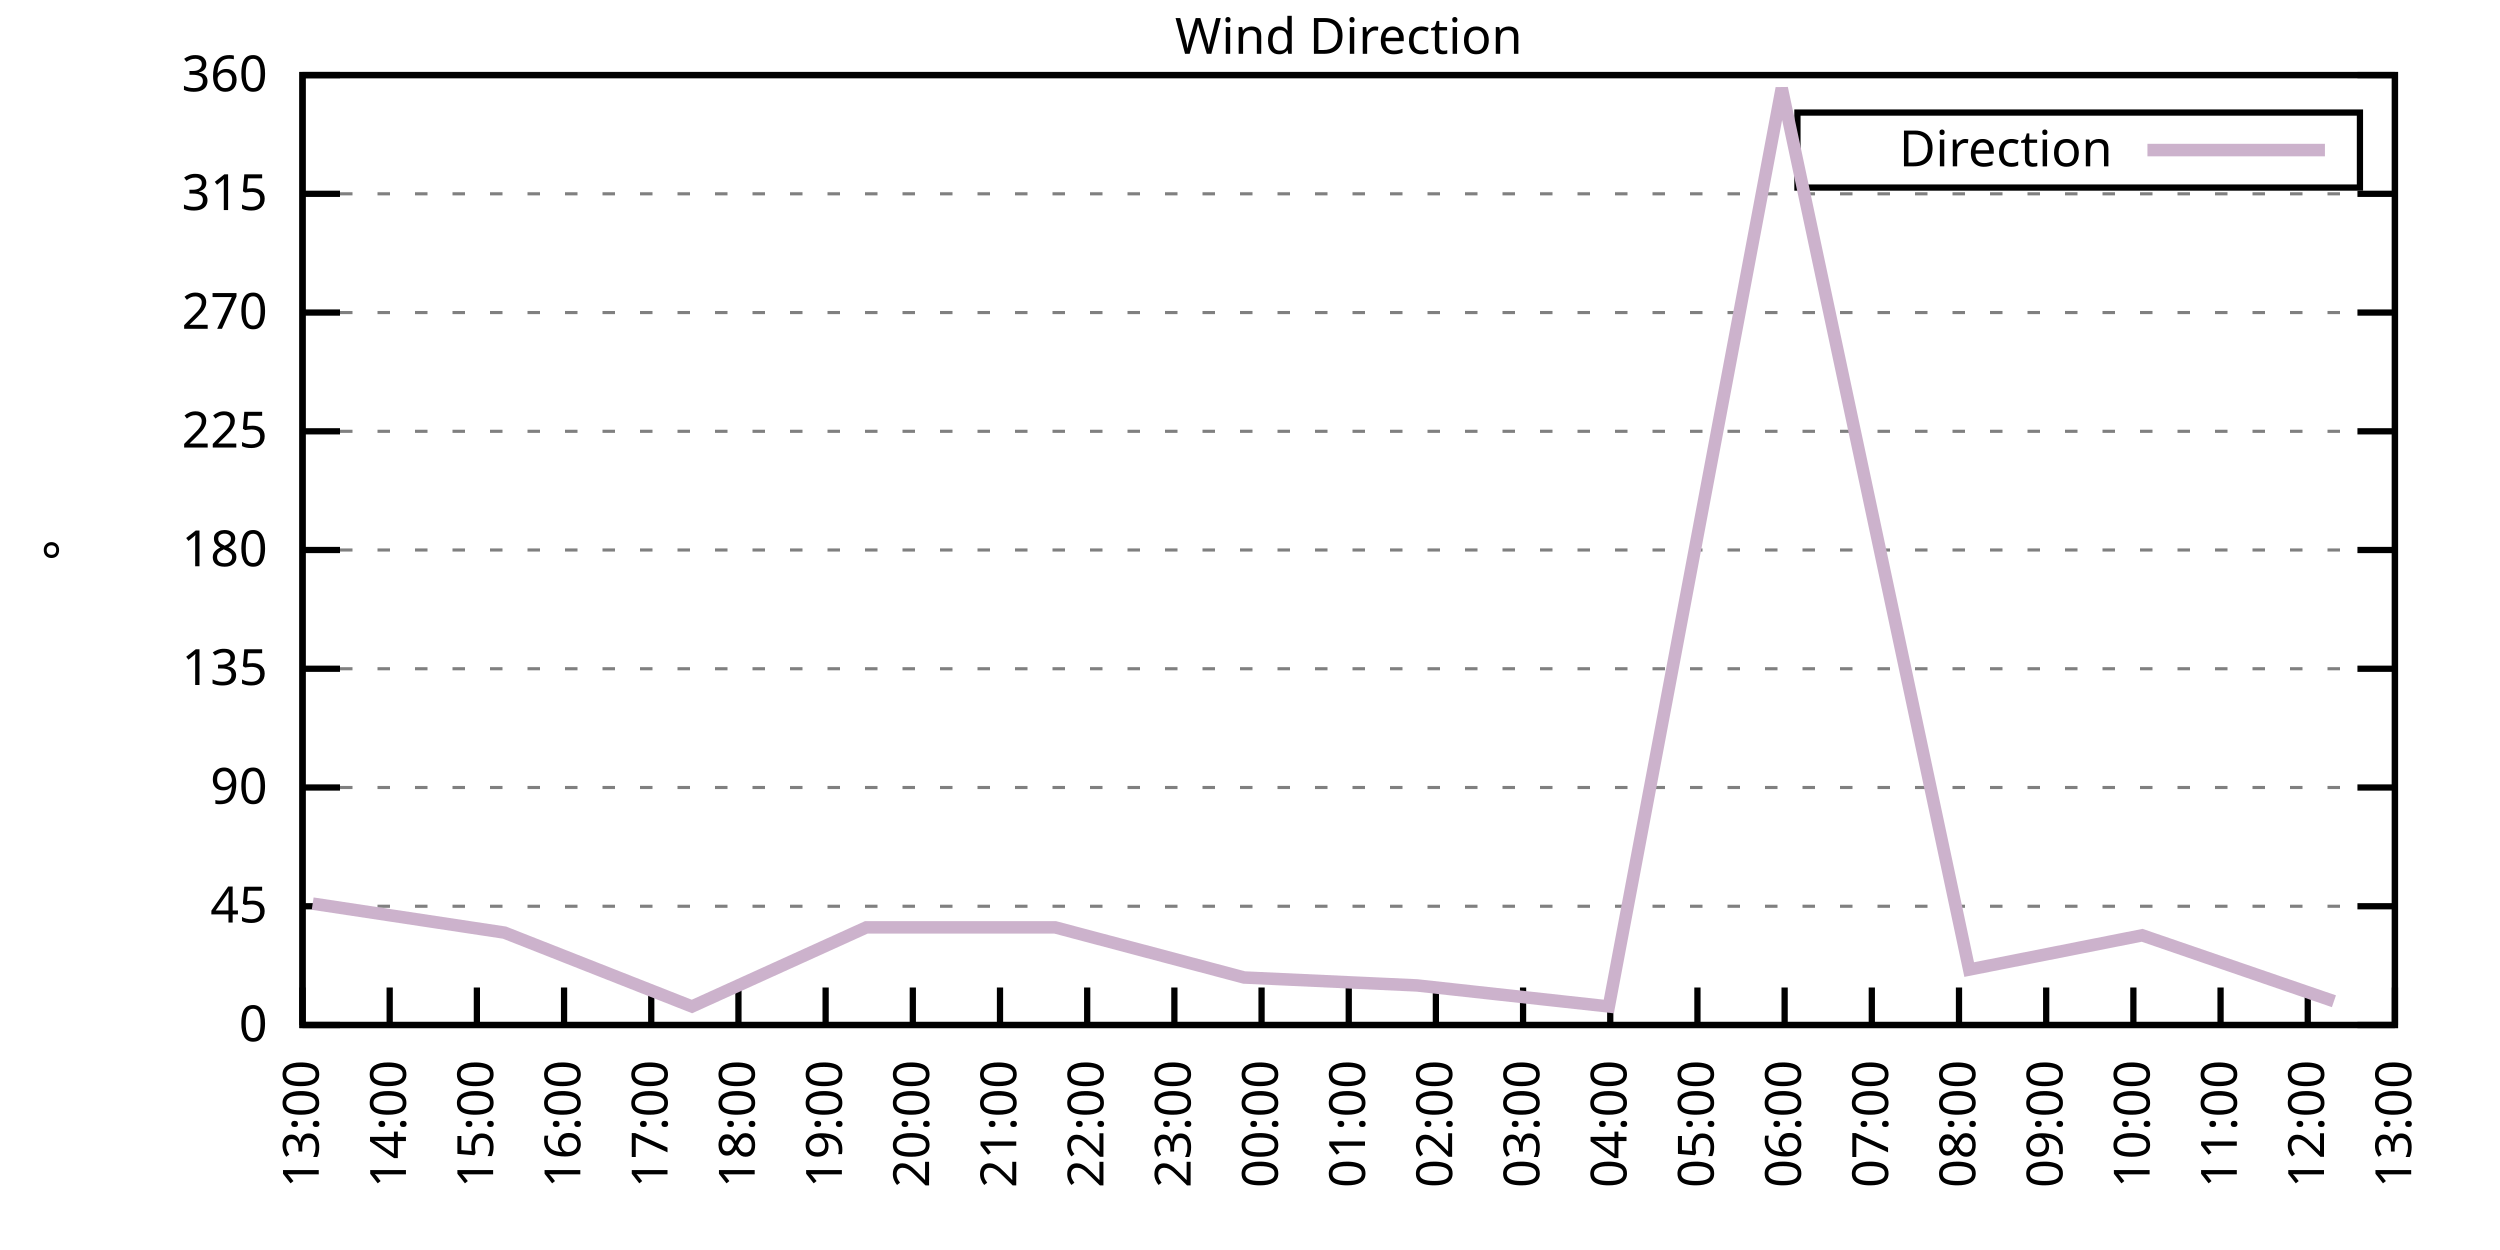
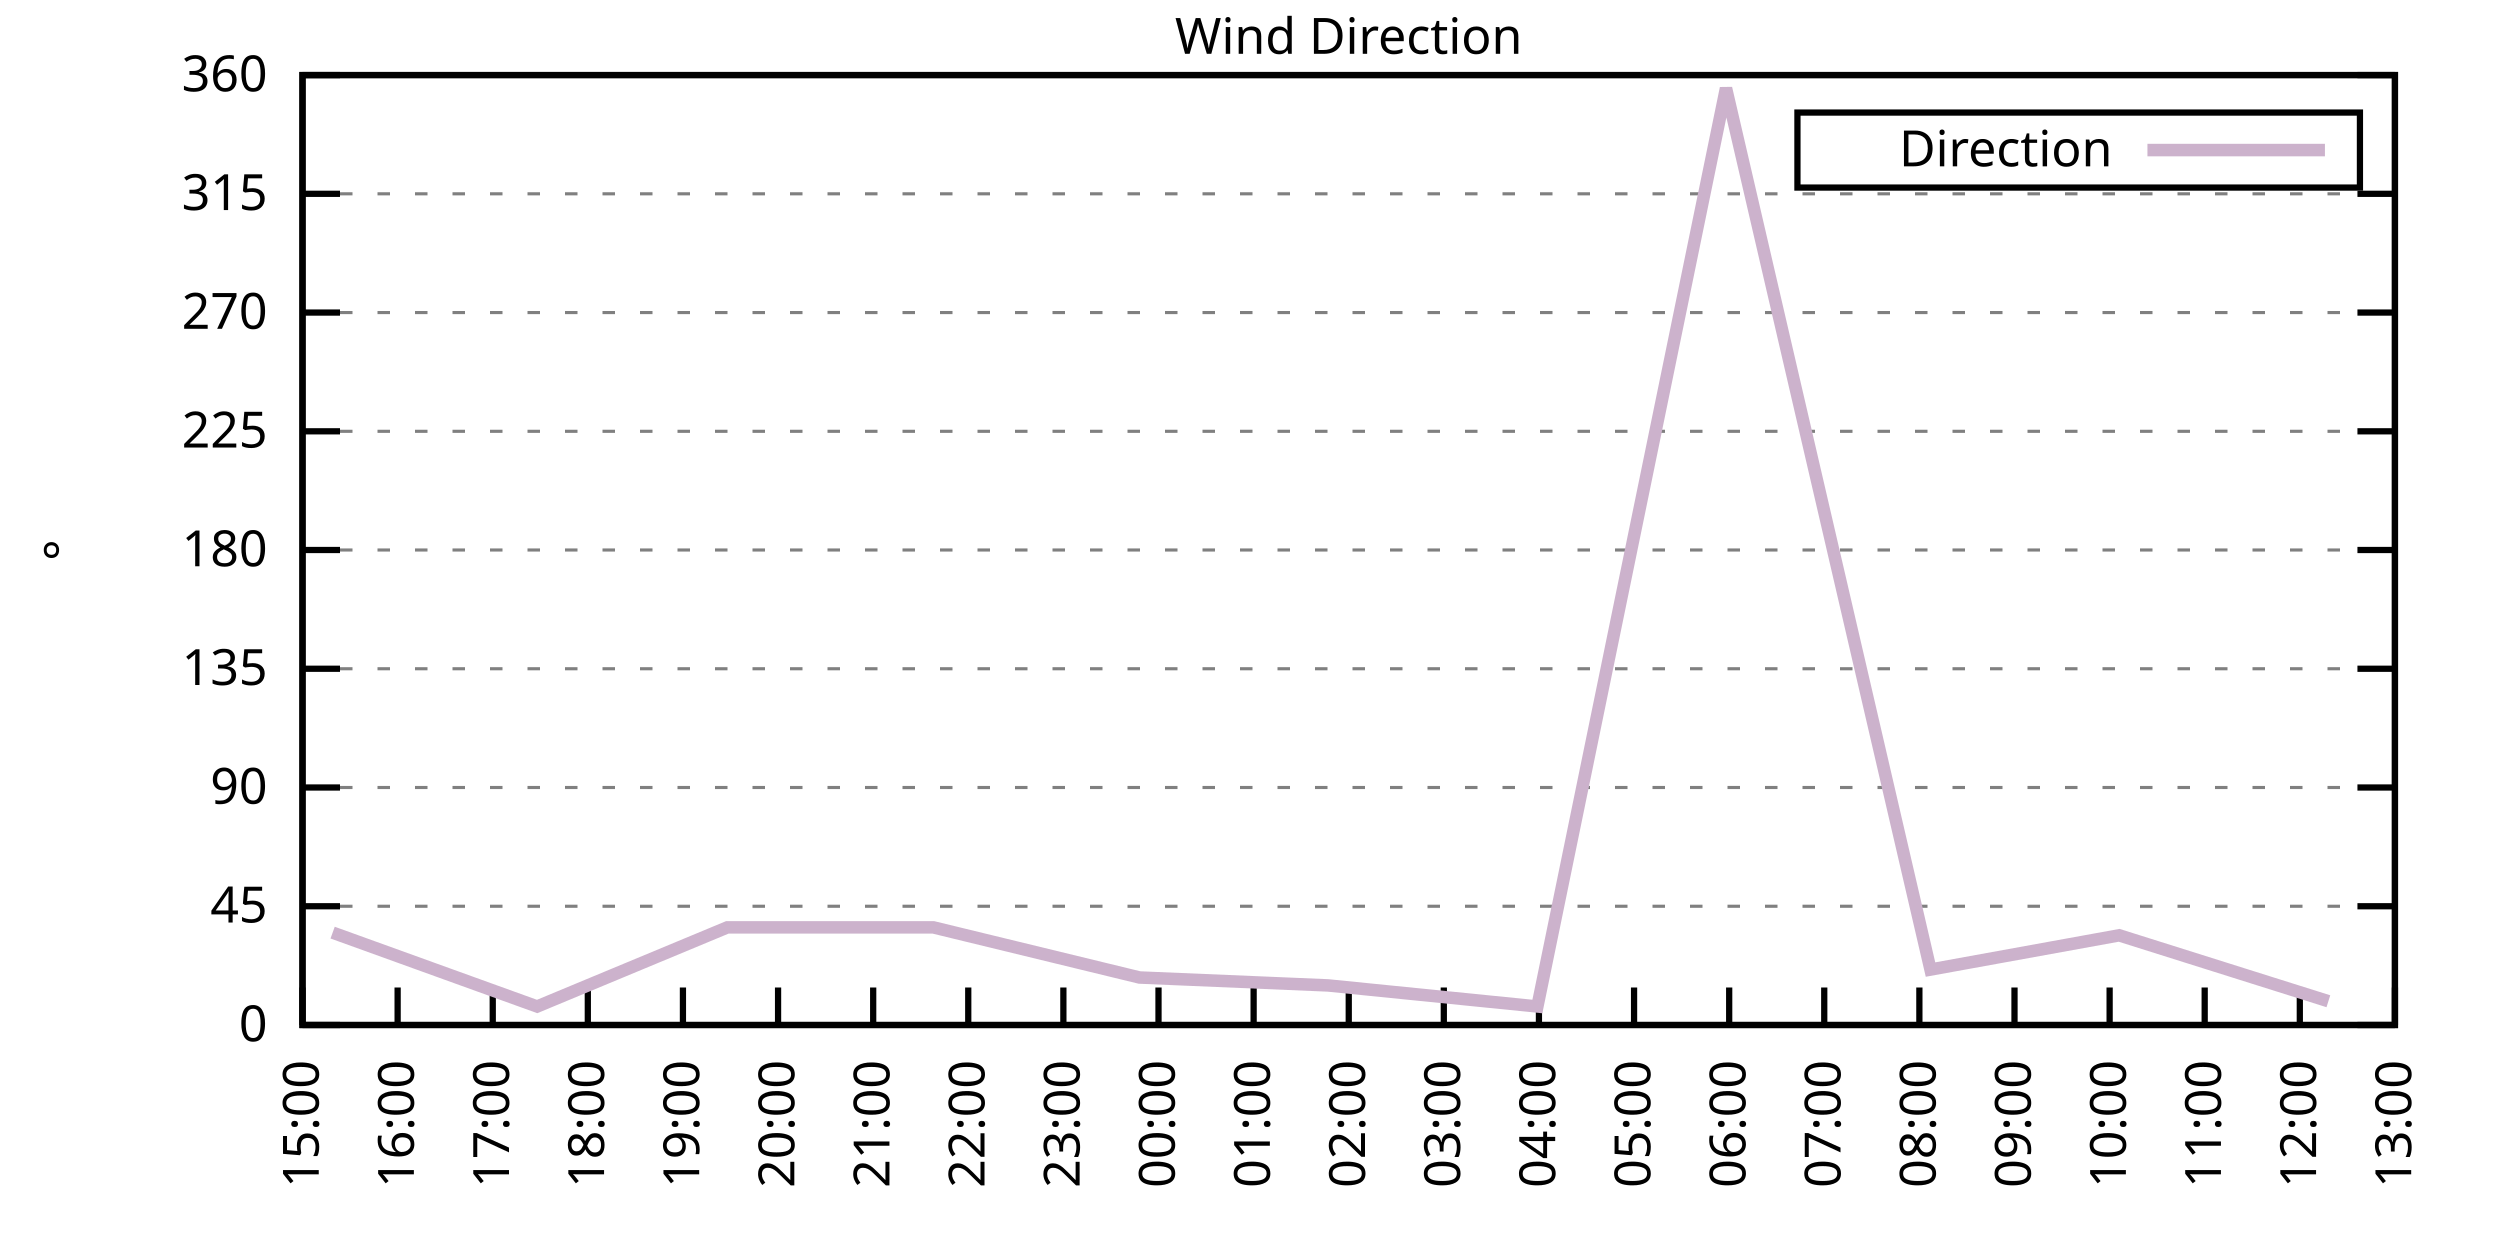
<svg xmlns="http://www.w3.org/2000/svg" xmlns:xlink="http://www.w3.org/1999/xlink" width="400" height="200" viewBox="0 0 400 200">
  <g id="gnuplot_canvas">
    <rect x="0" y="0" width="400" height="200" fill="none" />
    <defs>
      <circle id="gpDot" r="0.5" stroke-width="0.5" stroke="currentColor" />
      <path id="gpPt0" stroke-width="0.333" stroke="currentColor" d="M-1,0 h2 M0,-1 v2" />
      <path id="gpPt1" stroke-width="0.333" stroke="currentColor" d="M-1,-1 L1,1 M1,-1 L-1,1" />
      <path id="gpPt2" stroke-width="0.333" stroke="currentColor" d="M-1,0 L1,0 M0,-1 L0,1 M-1,-1 L1,1 M-1,1 L1,-1" />
      <rect id="gpPt3" stroke-width="0.333" stroke="currentColor" x="-1" y="-1" width="2" height="2" />
      <rect id="gpPt4" stroke-width="0.333" stroke="currentColor" fill="currentColor" x="-1" y="-1" width="2" height="2" />
      <circle id="gpPt5" stroke-width="0.333" stroke="currentColor" cx="0" cy="0" r="1" />
      <use xlink:href="#gpPt5" id="gpPt6" fill="currentColor" stroke="none" />
      <path id="gpPt7" stroke-width="0.333" stroke="currentColor" d="M0,-1.33 L-1.33,0.67 L1.33,0.67 z" />
      <use xlink:href="#gpPt7" id="gpPt8" fill="currentColor" stroke="none" />
      <use xlink:href="#gpPt7" id="gpPt9" stroke="currentColor" transform="rotate(180)" />
      <use xlink:href="#gpPt9" id="gpPt10" fill="currentColor" stroke="none" />
      <use xlink:href="#gpPt3" id="gpPt11" stroke="currentColor" transform="rotate(45)" />
      <use xlink:href="#gpPt11" id="gpPt12" fill="currentColor" stroke="none" />
      <path id="gpPt13" stroke-width="0.333" stroke="currentColor" d="M0,1.330 L1.265,0.411 L0.782,-1.067 L-0.782,-1.076 L-1.265,0.411 z" />
      <use xlink:href="#gpPt13" id="gpPt14" fill="currentColor" stroke="none" />
      <filter id="textbox" filterUnits="objectBoundingBox" x="0" y="0" height="1" width="1">
        <feFlood flood-color="white" flood-opacity="1" result="bgnd" />
        <feComposite in="SourceGraphic" in2="bgnd" operator="atop" />
      </filter>
      <filter id="greybox" filterUnits="objectBoundingBox" x="0" y="0" height="1" width="1">
        <feFlood flood-color="lightgrey" flood-opacity="1" result="grey" />
        <feComposite in="SourceGraphic" in2="grey" operator="atop" />
      </filter>
    </defs>
    <g fill="none" color="white" stroke="currentColor" stroke-width="1.00" stroke-linecap="butt" stroke-linejoin="miter">
</g>
    <g fill="none" color="black" stroke="currentColor" stroke-width="1.00" stroke-linecap="butt" stroke-linejoin="miter">
      <g stroke="none" shape-rendering="crispEdges">
        <polygon fill="rgb(255, 255, 255)" points="48.40,164.00 383.18,164.00 383.18,12.02 48.40,12.02 " />
      </g>
    </g>
    <g fill="none" color="black" stroke="currentColor" stroke-width="1.00" stroke-linecap="butt" stroke-linejoin="miter">
</g>
    <g fill="none" color="black" stroke="black" stroke-width="0.50" stroke-linecap="butt" stroke-linejoin="miter">
</g>
    <g fill="none" color="gray" stroke="currentColor" stroke-width="0.50" stroke-linecap="butt" stroke-linejoin="miter">
      <path stroke="gray" stroke-dasharray="2,4" class="gridline" d="M48.40,164.00 L383.19,164.00  " />
    </g>
    <g fill="none" color="gray" stroke="gray" stroke-width="1.00" stroke-linecap="butt" stroke-linejoin="miter">
</g>
    <g fill="none" color="black" stroke="currentColor" stroke-width="1.00" stroke-linecap="butt" stroke-linejoin="miter">
      <path stroke="black" d="M48.40,164.00 L54.40,164.00 M383.19,164.00 L377.19,164.00  " />
      <g transform="translate(42.80,166.60)" stroke="none" fill="black" font-family="Sans" font-size="8.00" text-anchor="end">
        <text>
          <tspan font-family="Sans"> 0</tspan>
        </text>
      </g>
    </g>
    <g fill="none" color="black" stroke="currentColor" stroke-width="1.00" stroke-linecap="butt" stroke-linejoin="miter">
</g>
    <g fill="none" color="black" stroke="black" stroke-width="0.50" stroke-linecap="butt" stroke-linejoin="miter">
</g>
    <g fill="none" color="gray" stroke="currentColor" stroke-width="0.50" stroke-linecap="butt" stroke-linejoin="miter">
      <path stroke="gray" stroke-dasharray="2,4" class="gridline" d="M48.40,145.00 L383.19,145.00  " />
    </g>
    <g fill="none" color="gray" stroke="gray" stroke-width="1.00" stroke-linecap="butt" stroke-linejoin="miter">
</g>
    <g fill="none" color="black" stroke="currentColor" stroke-width="1.00" stroke-linecap="butt" stroke-linejoin="miter">
      <path stroke="black" d="M48.40,145.00 L54.40,145.00 M383.19,145.00 L377.19,145.00  " />
      <g transform="translate(42.80,147.60)" stroke="none" fill="black" font-family="Sans" font-size="8.00" text-anchor="end">
        <text>
          <tspan font-family="Sans"> 45</tspan>
        </text>
      </g>
    </g>
    <g fill="none" color="black" stroke="currentColor" stroke-width="1.00" stroke-linecap="butt" stroke-linejoin="miter">
</g>
    <g fill="none" color="black" stroke="black" stroke-width="0.50" stroke-linecap="butt" stroke-linejoin="miter">
</g>
    <g fill="none" color="gray" stroke="currentColor" stroke-width="0.50" stroke-linecap="butt" stroke-linejoin="miter">
      <path stroke="gray" stroke-dasharray="2,4" class="gridline" d="M48.40,126.00 L383.19,126.00  " />
    </g>
    <g fill="none" color="gray" stroke="gray" stroke-width="1.00" stroke-linecap="butt" stroke-linejoin="miter">
</g>
    <g fill="none" color="black" stroke="currentColor" stroke-width="1.00" stroke-linecap="butt" stroke-linejoin="miter">
      <path stroke="black" d="M48.40,126.00 L54.40,126.00 M383.19,126.00 L377.19,126.00  " />
      <g transform="translate(42.80,128.60)" stroke="none" fill="black" font-family="Sans" font-size="8.00" text-anchor="end">
        <text>
          <tspan font-family="Sans"> 90</tspan>
        </text>
      </g>
    </g>
    <g fill="none" color="black" stroke="currentColor" stroke-width="1.00" stroke-linecap="butt" stroke-linejoin="miter">
</g>
    <g fill="none" color="black" stroke="black" stroke-width="0.50" stroke-linecap="butt" stroke-linejoin="miter">
</g>
    <g fill="none" color="gray" stroke="currentColor" stroke-width="0.50" stroke-linecap="butt" stroke-linejoin="miter">
      <path stroke="gray" stroke-dasharray="2,4" class="gridline" d="M48.40,107.00 L383.19,107.00  " />
    </g>
    <g fill="none" color="gray" stroke="gray" stroke-width="1.00" stroke-linecap="butt" stroke-linejoin="miter">
</g>
    <g fill="none" color="black" stroke="currentColor" stroke-width="1.00" stroke-linecap="butt" stroke-linejoin="miter">
      <path stroke="black" d="M48.40,107.00 L54.40,107.00 M383.19,107.00 L377.19,107.00  " />
      <g transform="translate(42.80,109.60)" stroke="none" fill="black" font-family="Sans" font-size="8.00" text-anchor="end">
        <text>
          <tspan font-family="Sans"> 135</tspan>
        </text>
      </g>
    </g>
    <g fill="none" color="black" stroke="currentColor" stroke-width="1.00" stroke-linecap="butt" stroke-linejoin="miter">
</g>
    <g fill="none" color="black" stroke="black" stroke-width="0.50" stroke-linecap="butt" stroke-linejoin="miter">
</g>
    <g fill="none" color="gray" stroke="currentColor" stroke-width="0.50" stroke-linecap="butt" stroke-linejoin="miter">
      <path stroke="gray" stroke-dasharray="2,4" class="gridline" d="M48.40,88.00 L383.19,88.00  " />
    </g>
    <g fill="none" color="gray" stroke="gray" stroke-width="1.00" stroke-linecap="butt" stroke-linejoin="miter">
</g>
    <g fill="none" color="black" stroke="currentColor" stroke-width="1.00" stroke-linecap="butt" stroke-linejoin="miter">
      <path stroke="black" d="M48.40,88.00 L54.40,88.00 M383.19,88.00 L377.19,88.00  " />
      <g transform="translate(42.80,90.60)" stroke="none" fill="black" font-family="Sans" font-size="8.00" text-anchor="end">
        <text>
          <tspan font-family="Sans"> 180</tspan>
        </text>
      </g>
    </g>
    <g fill="none" color="black" stroke="currentColor" stroke-width="1.00" stroke-linecap="butt" stroke-linejoin="miter">
</g>
    <g fill="none" color="black" stroke="black" stroke-width="0.50" stroke-linecap="butt" stroke-linejoin="miter">
</g>
    <g fill="none" color="gray" stroke="currentColor" stroke-width="0.50" stroke-linecap="butt" stroke-linejoin="miter">
      <path stroke="gray" stroke-dasharray="2,4" class="gridline" d="M48.40,69.01 L383.19,69.01  " />
    </g>
    <g fill="none" color="gray" stroke="gray" stroke-width="1.00" stroke-linecap="butt" stroke-linejoin="miter">
</g>
    <g fill="none" color="black" stroke="currentColor" stroke-width="1.00" stroke-linecap="butt" stroke-linejoin="miter">
      <path stroke="black" d="M48.40,69.01 L54.40,69.01 M383.19,69.01 L377.19,69.01  " />
      <g transform="translate(42.80,71.61)" stroke="none" fill="black" font-family="Sans" font-size="8.00" text-anchor="end">
        <text>
          <tspan font-family="Sans"> 225</tspan>
        </text>
      </g>
    </g>
    <g fill="none" color="black" stroke="currentColor" stroke-width="1.00" stroke-linecap="butt" stroke-linejoin="miter">
</g>
    <g fill="none" color="black" stroke="black" stroke-width="0.50" stroke-linecap="butt" stroke-linejoin="miter">
</g>
    <g fill="none" color="gray" stroke="currentColor" stroke-width="0.50" stroke-linecap="butt" stroke-linejoin="miter">
      <path stroke="gray" stroke-dasharray="2,4" class="gridline" d="M48.40,50.01 L383.19,50.01  " />
    </g>
    <g fill="none" color="gray" stroke="gray" stroke-width="1.00" stroke-linecap="butt" stroke-linejoin="miter">
</g>
    <g fill="none" color="black" stroke="currentColor" stroke-width="1.00" stroke-linecap="butt" stroke-linejoin="miter">
      <path stroke="black" d="M48.40,50.01 L54.40,50.01 M383.19,50.01 L377.19,50.01  " />
      <g transform="translate(42.80,52.61)" stroke="none" fill="black" font-family="Sans" font-size="8.00" text-anchor="end">
        <text>
          <tspan font-family="Sans"> 270</tspan>
        </text>
      </g>
    </g>
    <g fill="none" color="black" stroke="currentColor" stroke-width="1.00" stroke-linecap="butt" stroke-linejoin="miter">
</g>
    <g fill="none" color="black" stroke="black" stroke-width="0.50" stroke-linecap="butt" stroke-linejoin="miter">
</g>
    <g fill="none" color="gray" stroke="currentColor" stroke-width="0.50" stroke-linecap="butt" stroke-linejoin="miter">
      <path stroke="gray" stroke-dasharray="2,4" class="gridline" d="M48.40,31.01 L383.19,31.01  " />
    </g>
    <g fill="none" color="gray" stroke="gray" stroke-width="1.00" stroke-linecap="butt" stroke-linejoin="miter">
</g>
    <g fill="none" color="black" stroke="currentColor" stroke-width="1.00" stroke-linecap="butt" stroke-linejoin="miter">
      <path stroke="black" d="M48.40,31.01 L54.40,31.01 M383.19,31.01 L377.19,31.01  " />
      <g transform="translate(42.80,33.61)" stroke="none" fill="black" font-family="Sans" font-size="8.00" text-anchor="end">
        <text>
          <tspan font-family="Sans"> 315</tspan>
        </text>
      </g>
    </g>
    <g fill="none" color="black" stroke="currentColor" stroke-width="1.00" stroke-linecap="butt" stroke-linejoin="miter">
</g>
    <g fill="none" color="black" stroke="black" stroke-width="0.50" stroke-linecap="butt" stroke-linejoin="miter">
</g>
    <g fill="none" color="gray" stroke="currentColor" stroke-width="0.50" stroke-linecap="butt" stroke-linejoin="miter">
      <path stroke="gray" stroke-dasharray="2,4" class="gridline" d="M48.40,12.01 L383.19,12.01  " />
    </g>
    <g fill="none" color="gray" stroke="gray" stroke-width="1.00" stroke-linecap="butt" stroke-linejoin="miter">
</g>
    <g fill="none" color="black" stroke="currentColor" stroke-width="1.00" stroke-linecap="butt" stroke-linejoin="miter">
      <path stroke="black" d="M48.40,12.01 L54.40,12.01 M383.19,12.01 L377.19,12.01  " />
      <g transform="translate(42.80,14.61)" stroke="none" fill="black" font-family="Sans" font-size="8.00" text-anchor="end">
        <text>
          <tspan font-family="Sans"> 360</tspan>
        </text>
      </g>
    </g>
    <g fill="none" color="black" stroke="currentColor" stroke-width="1.00" stroke-linecap="butt" stroke-linejoin="miter">
      <path stroke="black" d="M48.40,164.00 L48.40,158.00  " />
      <g transform="translate(51.00,169.60) rotate(270.00)" stroke="none" fill="black" font-family="Sans" font-size="8.00" text-anchor="end">
        <text>
-           <tspan font-family="Sans">13:00</tspan>
-         </text>
-       </g>
-     </g>
-     <g fill="none" color="black" stroke="currentColor" stroke-width="1.00" stroke-linecap="butt" stroke-linejoin="miter">
-       <path stroke="black" d="M62.35,164.00 L62.35,158.00  " />
-       <g transform="translate(64.95,169.60) rotate(270.00)" stroke="none" fill="black" font-family="Sans" font-size="8.00" text-anchor="end">
-         <text>
-           <tspan font-family="Sans">14:00</tspan>
-         </text>
-       </g>
-     </g>
-     <g fill="none" color="black" stroke="currentColor" stroke-width="1.00" stroke-linecap="butt" stroke-linejoin="miter">
-       <path stroke="black" d="M76.30,164.00 L76.30,158.00  " />
-       <g transform="translate(78.90,169.60) rotate(270.00)" stroke="none" fill="black" font-family="Sans" font-size="8.00" text-anchor="end">
-         <text>
          <tspan font-family="Sans">15:00</tspan>
        </text>
      </g>
    </g>
    <g fill="none" color="black" stroke="currentColor" stroke-width="1.00" stroke-linecap="butt" stroke-linejoin="miter">
-       <path stroke="black" d="M90.25,164.00 L90.25,158.00  " />
-       <g transform="translate(92.85,169.60) rotate(270.00)" stroke="none" fill="black" font-family="Sans" font-size="8.00" text-anchor="end">
+       <path stroke="black" d="M63.62,164.00 L63.62,158.00  " />
+       <g transform="translate(66.22,169.60) rotate(270.00)" stroke="none" fill="black" font-family="Sans" font-size="8.00" text-anchor="end">
        <text>
          <tspan font-family="Sans">16:00</tspan>
        </text>
      </g>
    </g>
    <g fill="none" color="black" stroke="currentColor" stroke-width="1.00" stroke-linecap="butt" stroke-linejoin="miter">
-       <path stroke="black" d="M104.20,164.00 L104.20,158.00  " />
-       <g transform="translate(106.80,169.60) rotate(270.00)" stroke="none" fill="black" font-family="Sans" font-size="8.00" text-anchor="end">
+       <path stroke="black" d="M78.84,164.00 L78.84,158.00  " />
+       <g transform="translate(81.44,169.60) rotate(270.00)" stroke="none" fill="black" font-family="Sans" font-size="8.00" text-anchor="end">
        <text>
          <tspan font-family="Sans">17:00</tspan>
        </text>
      </g>
    </g>
    <g fill="none" color="black" stroke="currentColor" stroke-width="1.00" stroke-linecap="butt" stroke-linejoin="miter">
-       <path stroke="black" d="M118.15,164.00 L118.15,158.00  " />
-       <g transform="translate(120.75,169.60) rotate(270.00)" stroke="none" fill="black" font-family="Sans" font-size="8.00" text-anchor="end">
+       <path stroke="black" d="M94.05,164.00 L94.05,158.00  " />
+       <g transform="translate(96.65,169.60) rotate(270.00)" stroke="none" fill="black" font-family="Sans" font-size="8.00" text-anchor="end">
        <text>
          <tspan font-family="Sans">18:00</tspan>
        </text>
      </g>
    </g>
    <g fill="none" color="black" stroke="currentColor" stroke-width="1.00" stroke-linecap="butt" stroke-linejoin="miter">
-       <path stroke="black" d="M132.10,164.00 L132.10,158.00  " />
-       <g transform="translate(134.70,169.60) rotate(270.00)" stroke="none" fill="black" font-family="Sans" font-size="8.00" text-anchor="end">
+       <path stroke="black" d="M109.27,164.00 L109.27,158.00  " />
+       <g transform="translate(111.87,169.60) rotate(270.00)" stroke="none" fill="black" font-family="Sans" font-size="8.00" text-anchor="end">
        <text>
          <tspan font-family="Sans">19:00</tspan>
        </text>
      </g>
    </g>
    <g fill="none" color="black" stroke="currentColor" stroke-width="1.00" stroke-linecap="butt" stroke-linejoin="miter">
-       <path stroke="black" d="M146.05,164.00 L146.05,158.00  " />
-       <g transform="translate(148.65,169.60) rotate(270.00)" stroke="none" fill="black" font-family="Sans" font-size="8.00" text-anchor="end">
+       <path stroke="black" d="M124.49,164.00 L124.49,158.00  " />
+       <g transform="translate(127.09,169.60) rotate(270.00)" stroke="none" fill="black" font-family="Sans" font-size="8.00" text-anchor="end">
        <text>
          <tspan font-family="Sans">20:00</tspan>
        </text>
      </g>
    </g>
    <g fill="none" color="black" stroke="currentColor" stroke-width="1.00" stroke-linecap="butt" stroke-linejoin="miter">
-       <path stroke="black" d="M160.00,164.00 L160.00,158.00  " />
-       <g transform="translate(162.60,169.60) rotate(270.00)" stroke="none" fill="black" font-family="Sans" font-size="8.00" text-anchor="end">
+       <path stroke="black" d="M139.71,164.00 L139.71,158.00  " />
+       <g transform="translate(142.31,169.60) rotate(270.00)" stroke="none" fill="black" font-family="Sans" font-size="8.00" text-anchor="end">
        <text>
          <tspan font-family="Sans">21:00</tspan>
        </text>
      </g>
    </g>
    <g fill="none" color="black" stroke="currentColor" stroke-width="1.00" stroke-linecap="butt" stroke-linejoin="miter">
-       <path stroke="black" d="M173.95,164.00 L173.95,158.00  " />
-       <g transform="translate(176.55,169.60) rotate(270.00)" stroke="none" fill="black" font-family="Sans" font-size="8.00" text-anchor="end">
+       <path stroke="black" d="M154.92,164.00 L154.92,158.00  " />
+       <g transform="translate(157.52,169.60) rotate(270.00)" stroke="none" fill="black" font-family="Sans" font-size="8.00" text-anchor="end">
        <text>
          <tspan font-family="Sans">22:00</tspan>
        </text>
      </g>
    </g>
    <g fill="none" color="black" stroke="currentColor" stroke-width="1.00" stroke-linecap="butt" stroke-linejoin="miter">
-       <path stroke="black" d="M187.90,164.00 L187.90,158.00  " />
-       <g transform="translate(190.50,169.60) rotate(270.00)" stroke="none" fill="black" font-family="Sans" font-size="8.00" text-anchor="end">
+       <path stroke="black" d="M170.14,164.00 L170.14,158.00  " />
+       <g transform="translate(172.74,169.60) rotate(270.00)" stroke="none" fill="black" font-family="Sans" font-size="8.00" text-anchor="end">
        <text>
          <tspan font-family="Sans">23:00</tspan>
        </text>
      </g>
    </g>
    <g fill="none" color="black" stroke="currentColor" stroke-width="1.00" stroke-linecap="butt" stroke-linejoin="miter">
-       <path stroke="black" d="M201.85,164.00 L201.85,158.00  " />
-       <g transform="translate(204.45,169.60) rotate(270.00)" stroke="none" fill="black" font-family="Sans" font-size="8.00" text-anchor="end">
+       <path stroke="black" d="M185.36,164.00 L185.36,158.00  " />
+       <g transform="translate(187.96,169.60) rotate(270.00)" stroke="none" fill="black" font-family="Sans" font-size="8.00" text-anchor="end">
        <text>
          <tspan font-family="Sans">00:00</tspan>
+         </text>
+       </g>
+     </g>
+     <g fill="none" color="black" stroke="currentColor" stroke-width="1.00" stroke-linecap="butt" stroke-linejoin="miter">
+       <path stroke="black" d="M200.58,164.00 L200.58,158.00  " />
+       <g transform="translate(203.18,169.60) rotate(270.00)" stroke="none" fill="black" font-family="Sans" font-size="8.00" text-anchor="end">
+         <text>
+           <tspan font-family="Sans">01:00</tspan>
        </text>
      </g>
    </g>
    <g fill="none" color="black" stroke="currentColor" stroke-width="1.00" stroke-linecap="butt" stroke-linejoin="miter">
      <path stroke="black" d="M215.80,164.00 L215.80,158.00  " />
      <g transform="translate(218.40,169.60) rotate(270.00)" stroke="none" fill="black" font-family="Sans" font-size="8.00" text-anchor="end">
        <text>
-           <tspan font-family="Sans">01:00</tspan>
-         </text>
-       </g>
-     </g>
-     <g fill="none" color="black" stroke="currentColor" stroke-width="1.00" stroke-linecap="butt" stroke-linejoin="miter">
-       <path stroke="black" d="M229.74,164.00 L229.74,158.00  " />
-       <g transform="translate(232.34,169.60) rotate(270.00)" stroke="none" fill="black" font-family="Sans" font-size="8.00" text-anchor="end">
-         <text>
          <tspan font-family="Sans">02:00</tspan>
        </text>
      </g>
    </g>
    <g fill="none" color="black" stroke="currentColor" stroke-width="1.00" stroke-linecap="butt" stroke-linejoin="miter">
-       <path stroke="black" d="M243.69,164.00 L243.69,158.00  " />
-       <g transform="translate(246.29,169.60) rotate(270.00)" stroke="none" fill="black" font-family="Sans" font-size="8.00" text-anchor="end">
+       <path stroke="black" d="M231.01,164.00 L231.01,158.00  " />
+       <g transform="translate(233.61,169.60) rotate(270.00)" stroke="none" fill="black" font-family="Sans" font-size="8.00" text-anchor="end">
        <text>
          <tspan font-family="Sans">03:00</tspan>
        </text>
      </g>
    </g>
    <g fill="none" color="black" stroke="currentColor" stroke-width="1.00" stroke-linecap="butt" stroke-linejoin="miter">
-       <path stroke="black" d="M257.64,164.00 L257.64,158.00  " />
-       <g transform="translate(260.24,169.60) rotate(270.00)" stroke="none" fill="black" font-family="Sans" font-size="8.00" text-anchor="end">
+       <path stroke="black" d="M246.23,164.00 L246.23,158.00  " />
+       <g transform="translate(248.83,169.60) rotate(270.00)" stroke="none" fill="black" font-family="Sans" font-size="8.00" text-anchor="end">
        <text>
          <tspan font-family="Sans">04:00</tspan>
        </text>
      </g>
    </g>
    <g fill="none" color="black" stroke="currentColor" stroke-width="1.00" stroke-linecap="butt" stroke-linejoin="miter">
-       <path stroke="black" d="M271.59,164.00 L271.59,158.00  " />
-       <g transform="translate(274.19,169.60) rotate(270.00)" stroke="none" fill="black" font-family="Sans" font-size="8.00" text-anchor="end">
+       <path stroke="black" d="M261.45,164.00 L261.45,158.00  " />
+       <g transform="translate(264.05,169.60) rotate(270.00)" stroke="none" fill="black" font-family="Sans" font-size="8.00" text-anchor="end">
        <text>
          <tspan font-family="Sans">05:00</tspan>
        </text>
      </g>
    </g>
    <g fill="none" color="black" stroke="currentColor" stroke-width="1.00" stroke-linecap="butt" stroke-linejoin="miter">
-       <path stroke="black" d="M285.54,164.00 L285.54,158.00  " />
-       <g transform="translate(288.14,169.60) rotate(270.00)" stroke="none" fill="black" font-family="Sans" font-size="8.00" text-anchor="end">
+       <path stroke="black" d="M276.67,164.00 L276.67,158.00  " />
+       <g transform="translate(279.27,169.60) rotate(270.00)" stroke="none" fill="black" font-family="Sans" font-size="8.00" text-anchor="end">
        <text>
          <tspan font-family="Sans">06:00</tspan>
        </text>
      </g>
    </g>
    <g fill="none" color="black" stroke="currentColor" stroke-width="1.00" stroke-linecap="butt" stroke-linejoin="miter">
-       <path stroke="black" d="M299.49,164.00 L299.49,158.00  " />
-       <g transform="translate(302.09,169.60) rotate(270.00)" stroke="none" fill="black" font-family="Sans" font-size="8.00" text-anchor="end">
+       <path stroke="black" d="M291.88,164.00 L291.88,158.00  " />
+       <g transform="translate(294.48,169.60) rotate(270.00)" stroke="none" fill="black" font-family="Sans" font-size="8.00" text-anchor="end">
        <text>
          <tspan font-family="Sans">07:00</tspan>
        </text>
      </g>
    </g>
    <g fill="none" color="black" stroke="currentColor" stroke-width="1.00" stroke-linecap="butt" stroke-linejoin="miter">
-       <path stroke="black" d="M313.44,164.00 L313.44,158.00  " />
-       <g transform="translate(316.04,169.60) rotate(270.00)" stroke="none" fill="black" font-family="Sans" font-size="8.00" text-anchor="end">
+       <path stroke="black" d="M307.10,164.00 L307.10,158.00  " />
+       <g transform="translate(309.70,169.60) rotate(270.00)" stroke="none" fill="black" font-family="Sans" font-size="8.00" text-anchor="end">
        <text>
          <tspan font-family="Sans">08:00</tspan>
        </text>
      </g>
    </g>
    <g fill="none" color="black" stroke="currentColor" stroke-width="1.00" stroke-linecap="butt" stroke-linejoin="miter">
-       <path stroke="black" d="M327.39,164.00 L327.39,158.00  " />
-       <g transform="translate(329.99,169.60) rotate(270.00)" stroke="none" fill="black" font-family="Sans" font-size="8.00" text-anchor="end">
+       <path stroke="black" d="M322.32,164.00 L322.32,158.00  " />
+       <g transform="translate(324.92,169.60) rotate(270.00)" stroke="none" fill="black" font-family="Sans" font-size="8.00" text-anchor="end">
        <text>
          <tspan font-family="Sans">09:00</tspan>
        </text>
      </g>
    </g>
    <g fill="none" color="black" stroke="currentColor" stroke-width="1.00" stroke-linecap="butt" stroke-linejoin="miter">
-       <path stroke="black" d="M341.34,164.00 L341.34,158.00  " />
-       <g transform="translate(343.94,169.60) rotate(270.00)" stroke="none" fill="black" font-family="Sans" font-size="8.00" text-anchor="end">
+       <path stroke="black" d="M337.54,164.00 L337.54,158.00  " />
+       <g transform="translate(340.14,169.60) rotate(270.00)" stroke="none" fill="black" font-family="Sans" font-size="8.00" text-anchor="end">
        <text>
          <tspan font-family="Sans">10:00</tspan>
        </text>
      </g>
    </g>
    <g fill="none" color="black" stroke="currentColor" stroke-width="1.00" stroke-linecap="butt" stroke-linejoin="miter">
-       <path stroke="black" d="M355.29,164.00 L355.29,158.00  " />
-       <g transform="translate(357.89,169.60) rotate(270.00)" stroke="none" fill="black" font-family="Sans" font-size="8.00" text-anchor="end">
+       <path stroke="black" d="M352.75,164.00 L352.75,158.00  " />
+       <g transform="translate(355.35,169.60) rotate(270.00)" stroke="none" fill="black" font-family="Sans" font-size="8.00" text-anchor="end">
        <text>
          <tspan font-family="Sans">11:00</tspan>
        </text>
      </g>
    </g>
    <g fill="none" color="black" stroke="currentColor" stroke-width="1.00" stroke-linecap="butt" stroke-linejoin="miter">
-       <path stroke="black" d="M369.24,164.00 L369.24,158.00  " />
-       <g transform="translate(371.84,169.60) rotate(270.00)" stroke="none" fill="black" font-family="Sans" font-size="8.00" text-anchor="end">
+       <path stroke="black" d="M367.97,164.00 L367.97,158.00  " />
+       <g transform="translate(370.57,169.60) rotate(270.00)" stroke="none" fill="black" font-family="Sans" font-size="8.00" text-anchor="end">
        <text>
          <tspan font-family="Sans">12:00</tspan>
        </text>
      </g>
    </g>
    <g fill="none" color="black" stroke="currentColor" stroke-width="1.00" stroke-linecap="butt" stroke-linejoin="miter">
      <path stroke="black" d="M383.19,164.00 L383.19,158.00  " />
      <g transform="translate(385.79,169.60) rotate(270.00)" stroke="none" fill="black" font-family="Sans" font-size="8.00" text-anchor="end">
        <text>
          <tspan font-family="Sans">13:00</tspan>
        </text>
      </g>
    </g>
    <g fill="none" color="black" stroke="currentColor" stroke-width="1.00" stroke-linecap="butt" stroke-linejoin="miter">
</g>
    <g fill="none" color="black" stroke="currentColor" stroke-width="1.00" stroke-linecap="butt" stroke-linejoin="miter">
      <path stroke="black" d="M48.40,12.01 L48.40,164.00 L383.19,164.00 L383.19,12.01 L48.40,12.01 Z  " />
    </g>
    <g fill="none" color="black" stroke="currentColor" stroke-width="1.00" stroke-linecap="butt" stroke-linejoin="miter">
</g>
    <g fill="none" color="black" stroke="currentColor" stroke-width="1.00" stroke-linecap="butt" stroke-linejoin="miter">
      <path stroke="black" d="M287.59,30.01 L287.59,18.01 L377.59,18.01 L377.59,30.01 L287.59,30.01 Z  " />
    </g>
    <g id="Wind_direction_plot_1">
      <g fill="none" color="white" stroke="black" stroke-width="2.00" stroke-linecap="butt" stroke-linejoin="miter">
</g>
      <g fill="none" color="black" stroke="currentColor" stroke-width="2.00" stroke-linecap="butt" stroke-linejoin="miter">
        <g transform="translate(337.99,26.61)" stroke="none" fill="black" font-family="Sans" font-size="8.00" text-anchor="end">
          <text>
            <tspan font-family="Sans">Direction</tspan>
          </text>
        </g>
      </g>
      <g fill="none" color="black" stroke="currentColor" stroke-width="2.00" stroke-linecap="butt" stroke-linejoin="miter">
-         <path stroke="rgb(204, 178, 204)" d="M343.59,24.01 L371.99,24.01 M50.03,144.58 L80.72,149.22 L110.71,161.04 L138.61,148.38 L168.83,148.38 L199.06,156.40   L226.72,157.67 L257.41,161.04 L285.08,14.12 L315.07,155.13 L342.74,149.65 L373.43,160.20  " />
+         <path stroke="rgb(204, 178, 204)" d="M343.59,24.01 L371.99,24.01 M53.22,149.22 L85.94,161.04 L116.37,148.38 L149.34,148.38 L182.32,156.40 L212.50,157.67   L245.98,161.04 L276.16,14.12 L308.88,155.13 L339.06,149.65 L372.54,160.20  " />
      </g>
    </g>
    <g fill="none" color="black" stroke="currentColor" stroke-width="2.00" stroke-linecap="butt" stroke-linejoin="miter">
</g>
    <g fill="none" color="black" stroke="black" stroke-width="1.00" stroke-linecap="butt" stroke-linejoin="miter">
</g>
    <g fill="none" color="black" stroke="currentColor" stroke-width="1.00" stroke-linecap="butt" stroke-linejoin="miter">
      <path stroke="black" d="M48.40,12.01 L48.40,164.00 L383.19,164.00 L383.19,12.01 L48.40,12.01 Z  " />
      <g transform="translate(12.80,88.01) rotate(270.00)" stroke="none" fill="black" font-family="Sans" font-size="8.00" text-anchor="middle">
        <text>
          <tspan font-family="Sans">°</tspan>
        </text>
      </g>
    </g>
    <g fill="none" color="black" stroke="currentColor" stroke-width="1.00" stroke-linecap="butt" stroke-linejoin="miter">
</g>
    <g fill="none" color="black" stroke="currentColor" stroke-width="1.00" stroke-linecap="butt" stroke-linejoin="miter">
      <g transform="translate(215.79,8.61)" stroke="none" fill="black" font-family="Sans" font-size="8.00" text-anchor="middle">
        <text>
          <tspan font-family="Sans">Wind Direction</tspan>
        </text>
      </g>
    </g>
    <g fill="none" color="black" stroke="currentColor" stroke-width="1.00" stroke-linecap="butt" stroke-linejoin="miter">
</g>
  </g>
</svg>
